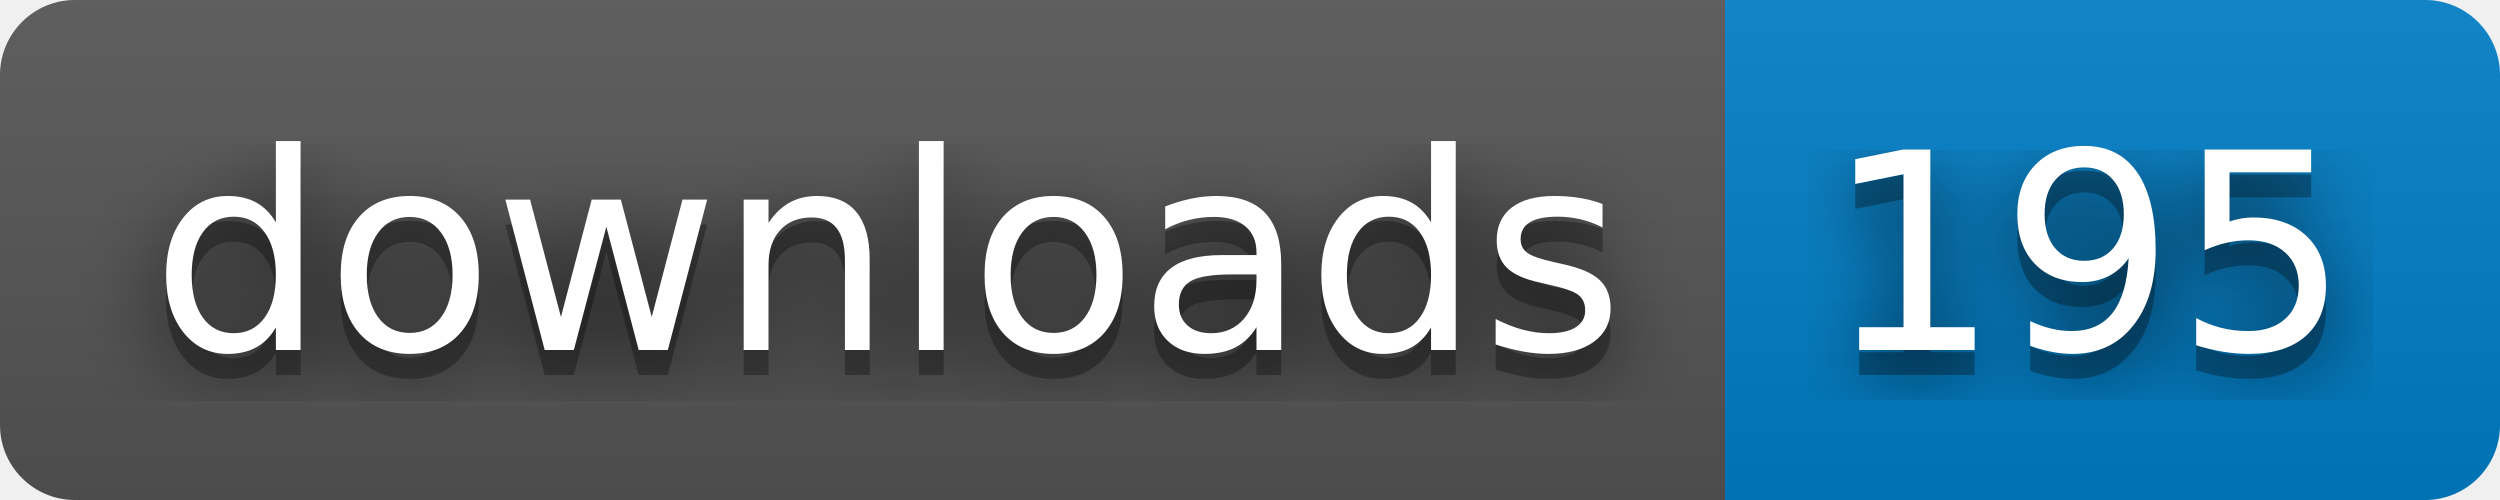
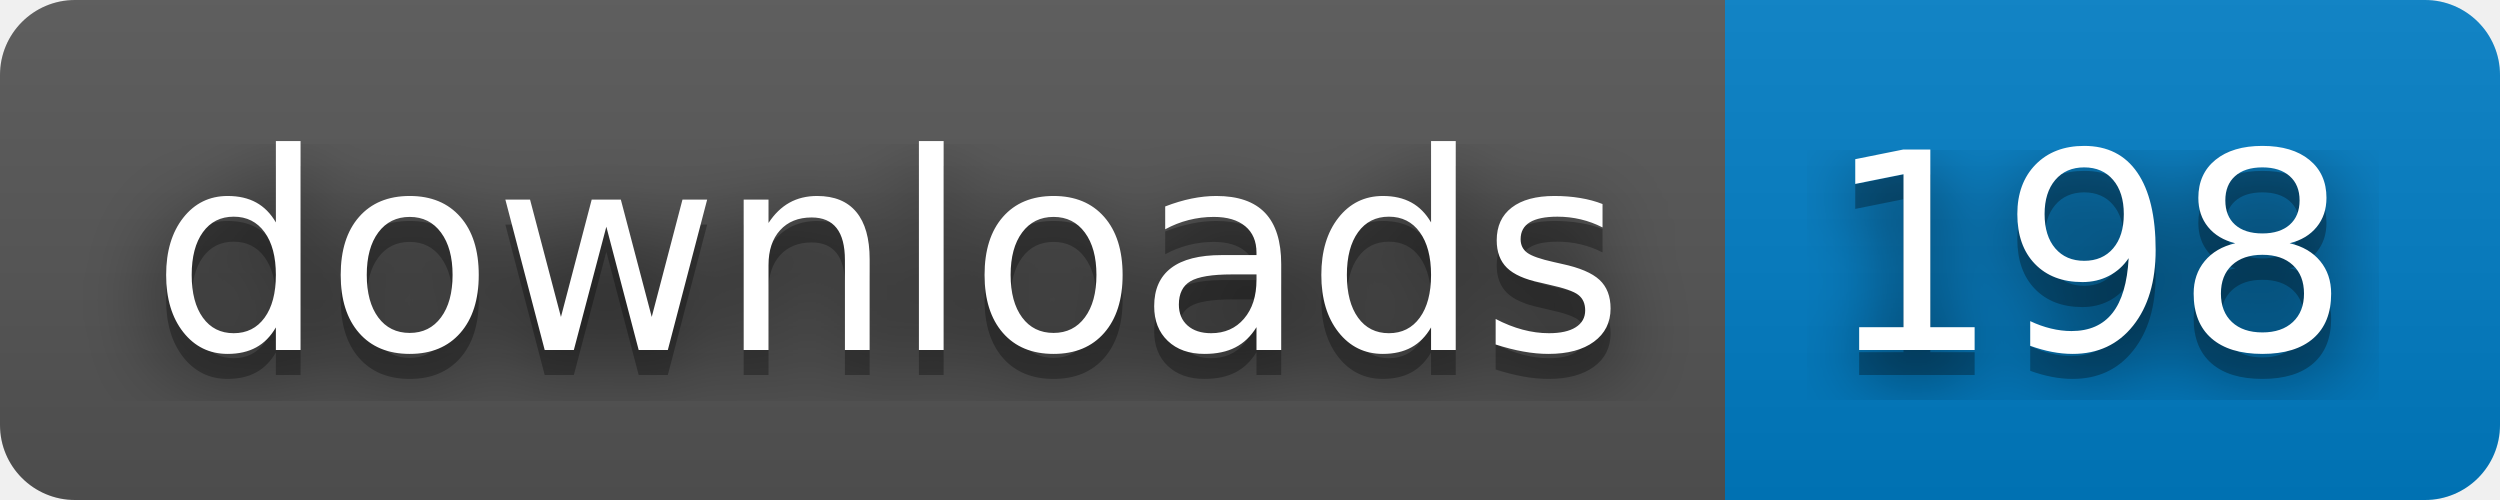
- <svg xmlns="http://www.w3.org/2000/svg" width="100" height="20" role="img" aria-label="downloads: 195">
+ <svg xmlns="http://www.w3.org/2000/svg" width="100" height="20" role="img" aria-label="downloads: 198">
  <filter id="blur">
    <feGaussianBlur stdDeviation="16" />
  </filter>
  <linearGradient id="s" x2="0" y2="100%">
    <stop offset="0" stop-color="#bbb" stop-opacity=".1" />
    <stop offset="1" stop-opacity=".1" />
  </linearGradient>
  <clipPath id="r">
    <rect width="100" height="20" rx="3" />
  </clipPath>
  <g clip-path="url(#r)">
    <rect width="69" height="20" fill="#555" />
    <rect x="69" width="31" height="20" fill="#007ec6" />
    <rect width="100" height="20" fill="url(#s)" />
  </g>
  <g fill="#fff" text-anchor="middle" font-family="Verdana,Geneva,DejaVu Sans,sans-serif" text-rendering="geometricPrecision" font-size="110">
    <g transform="scale(.1)">
      <g aria-hidden="true" fill="#010101">
        <text x="355" y="150" fill-opacity=".8" filter="url(#blur)" textLength="590">downloads</text>
        <text x="355" y="150" fill-opacity=".3" textLength="590">downloads</text>
      </g>
      <text x="355" y="140" textLength="590">downloads</text>
    </g>
    <g transform="scale(.1)">
      <g aria-hidden="true" fill="#010101">
-         <text x="835" y="150" fill-opacity=".8" filter="url(#blur)" textLength="210">195</text>
-         <text x="835" y="150" fill-opacity=".3" textLength="210">195</text>
+         <text x="835" y="150" fill-opacity=".8" filter="url(#blur)" textLength="210">198</text>
+         <text x="835" y="150" fill-opacity=".3" textLength="210">198</text>
      </g>
-       <text x="835" y="140" textLength="210">195</text>
+       <text x="835" y="140" textLength="210">198</text>
    </g>
  </g>
</svg>
